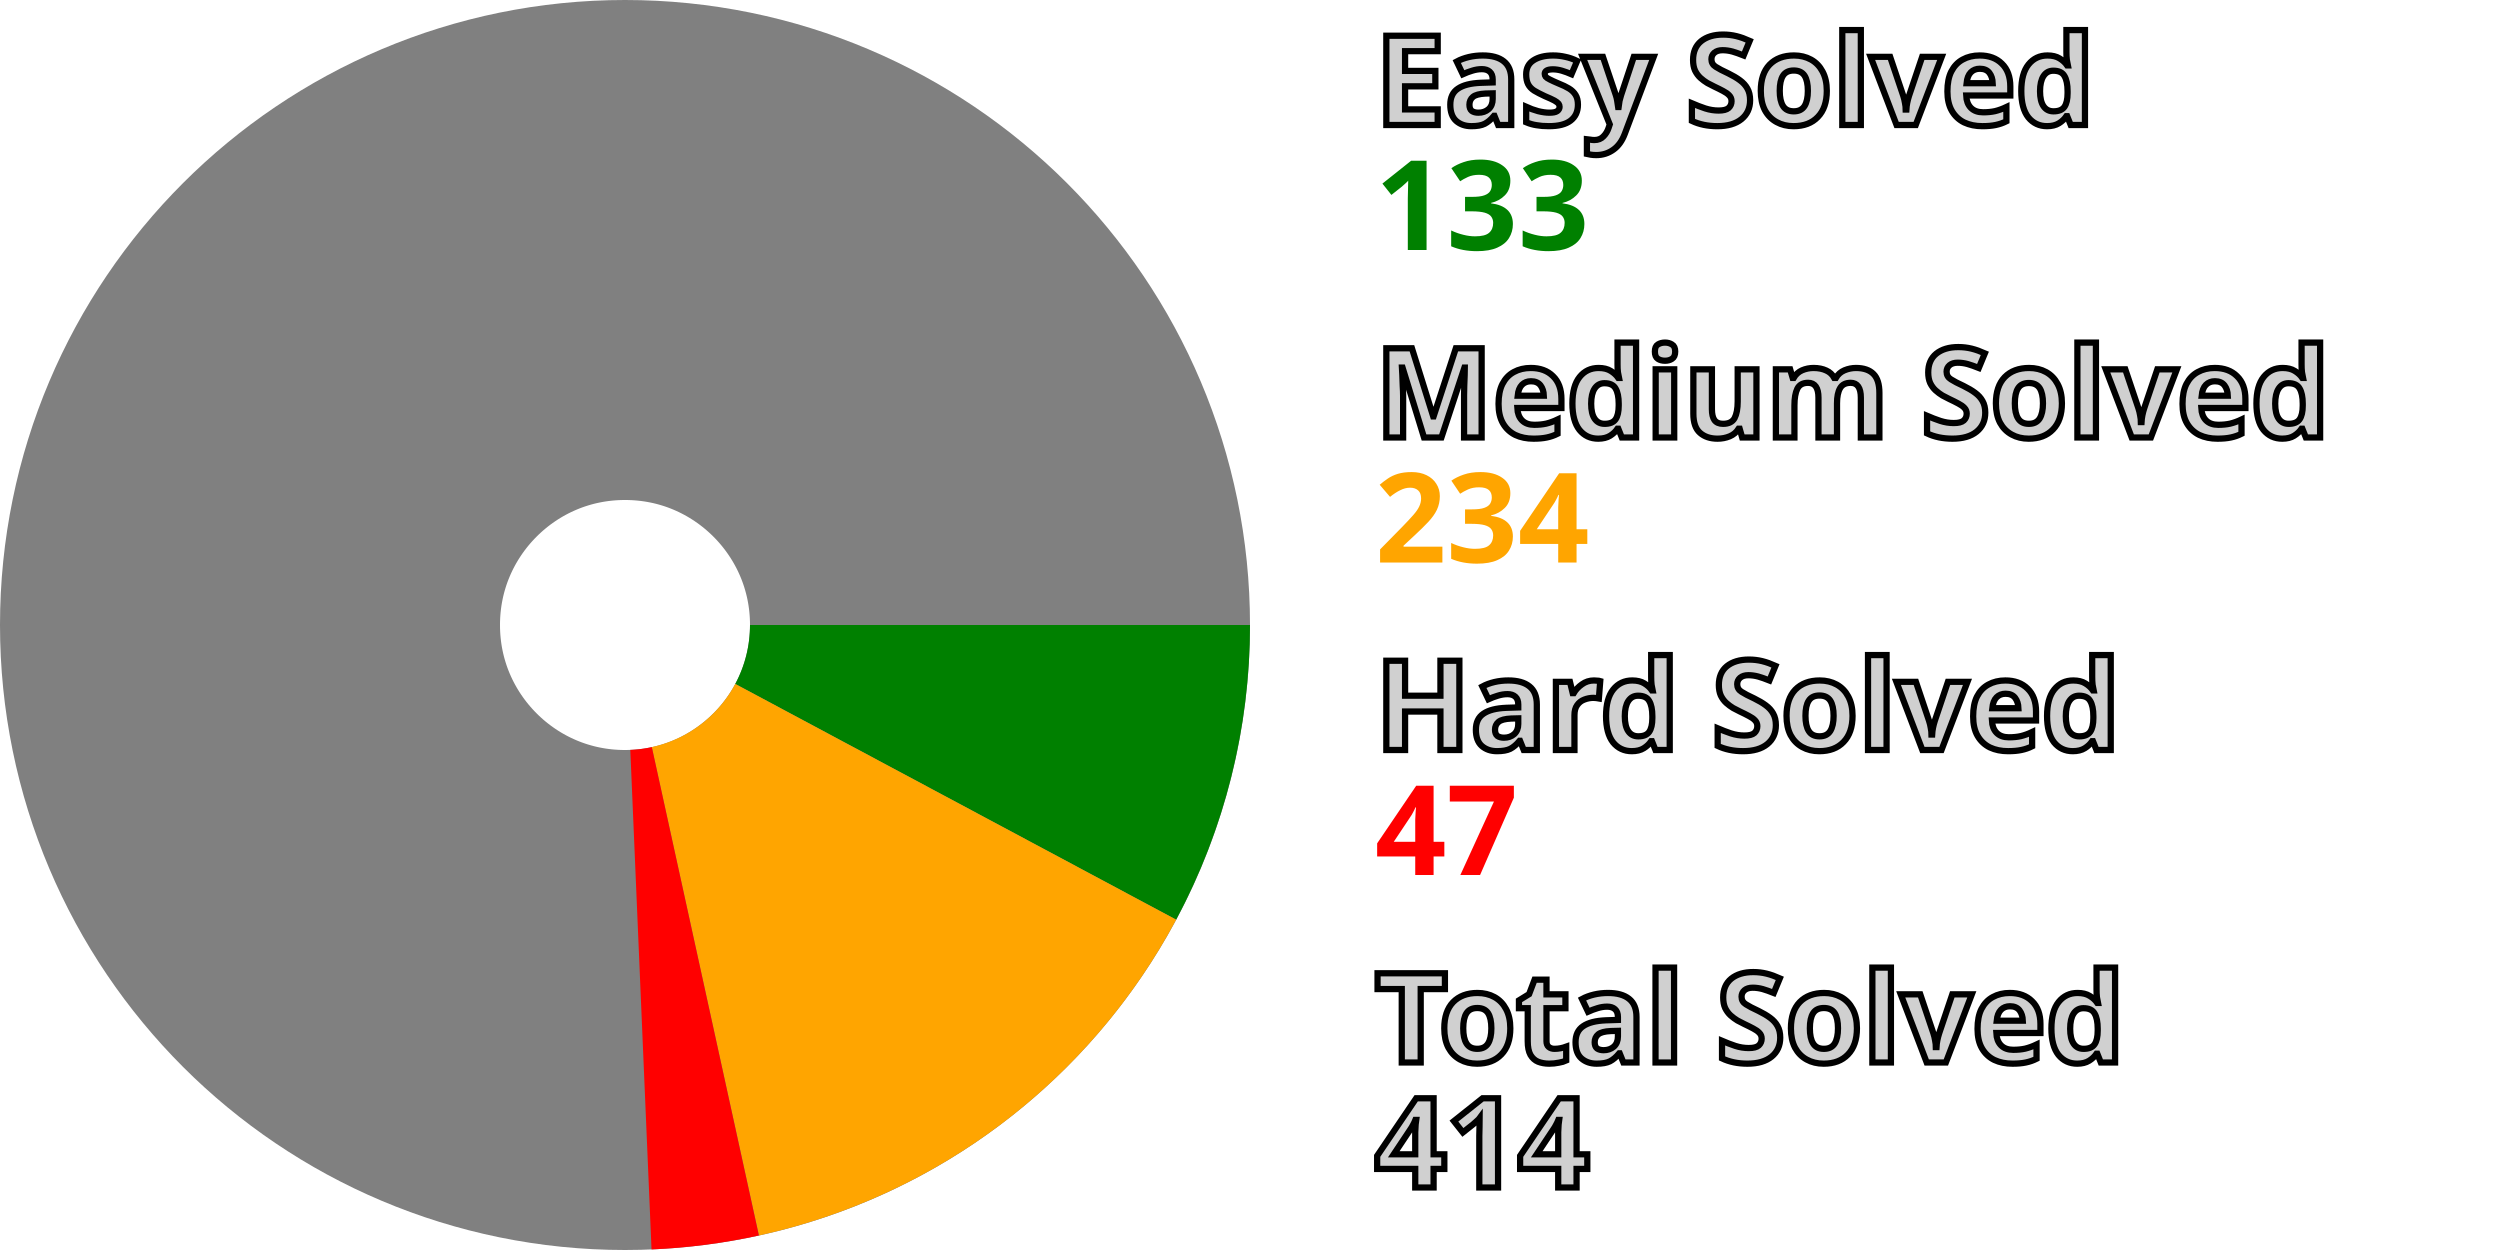
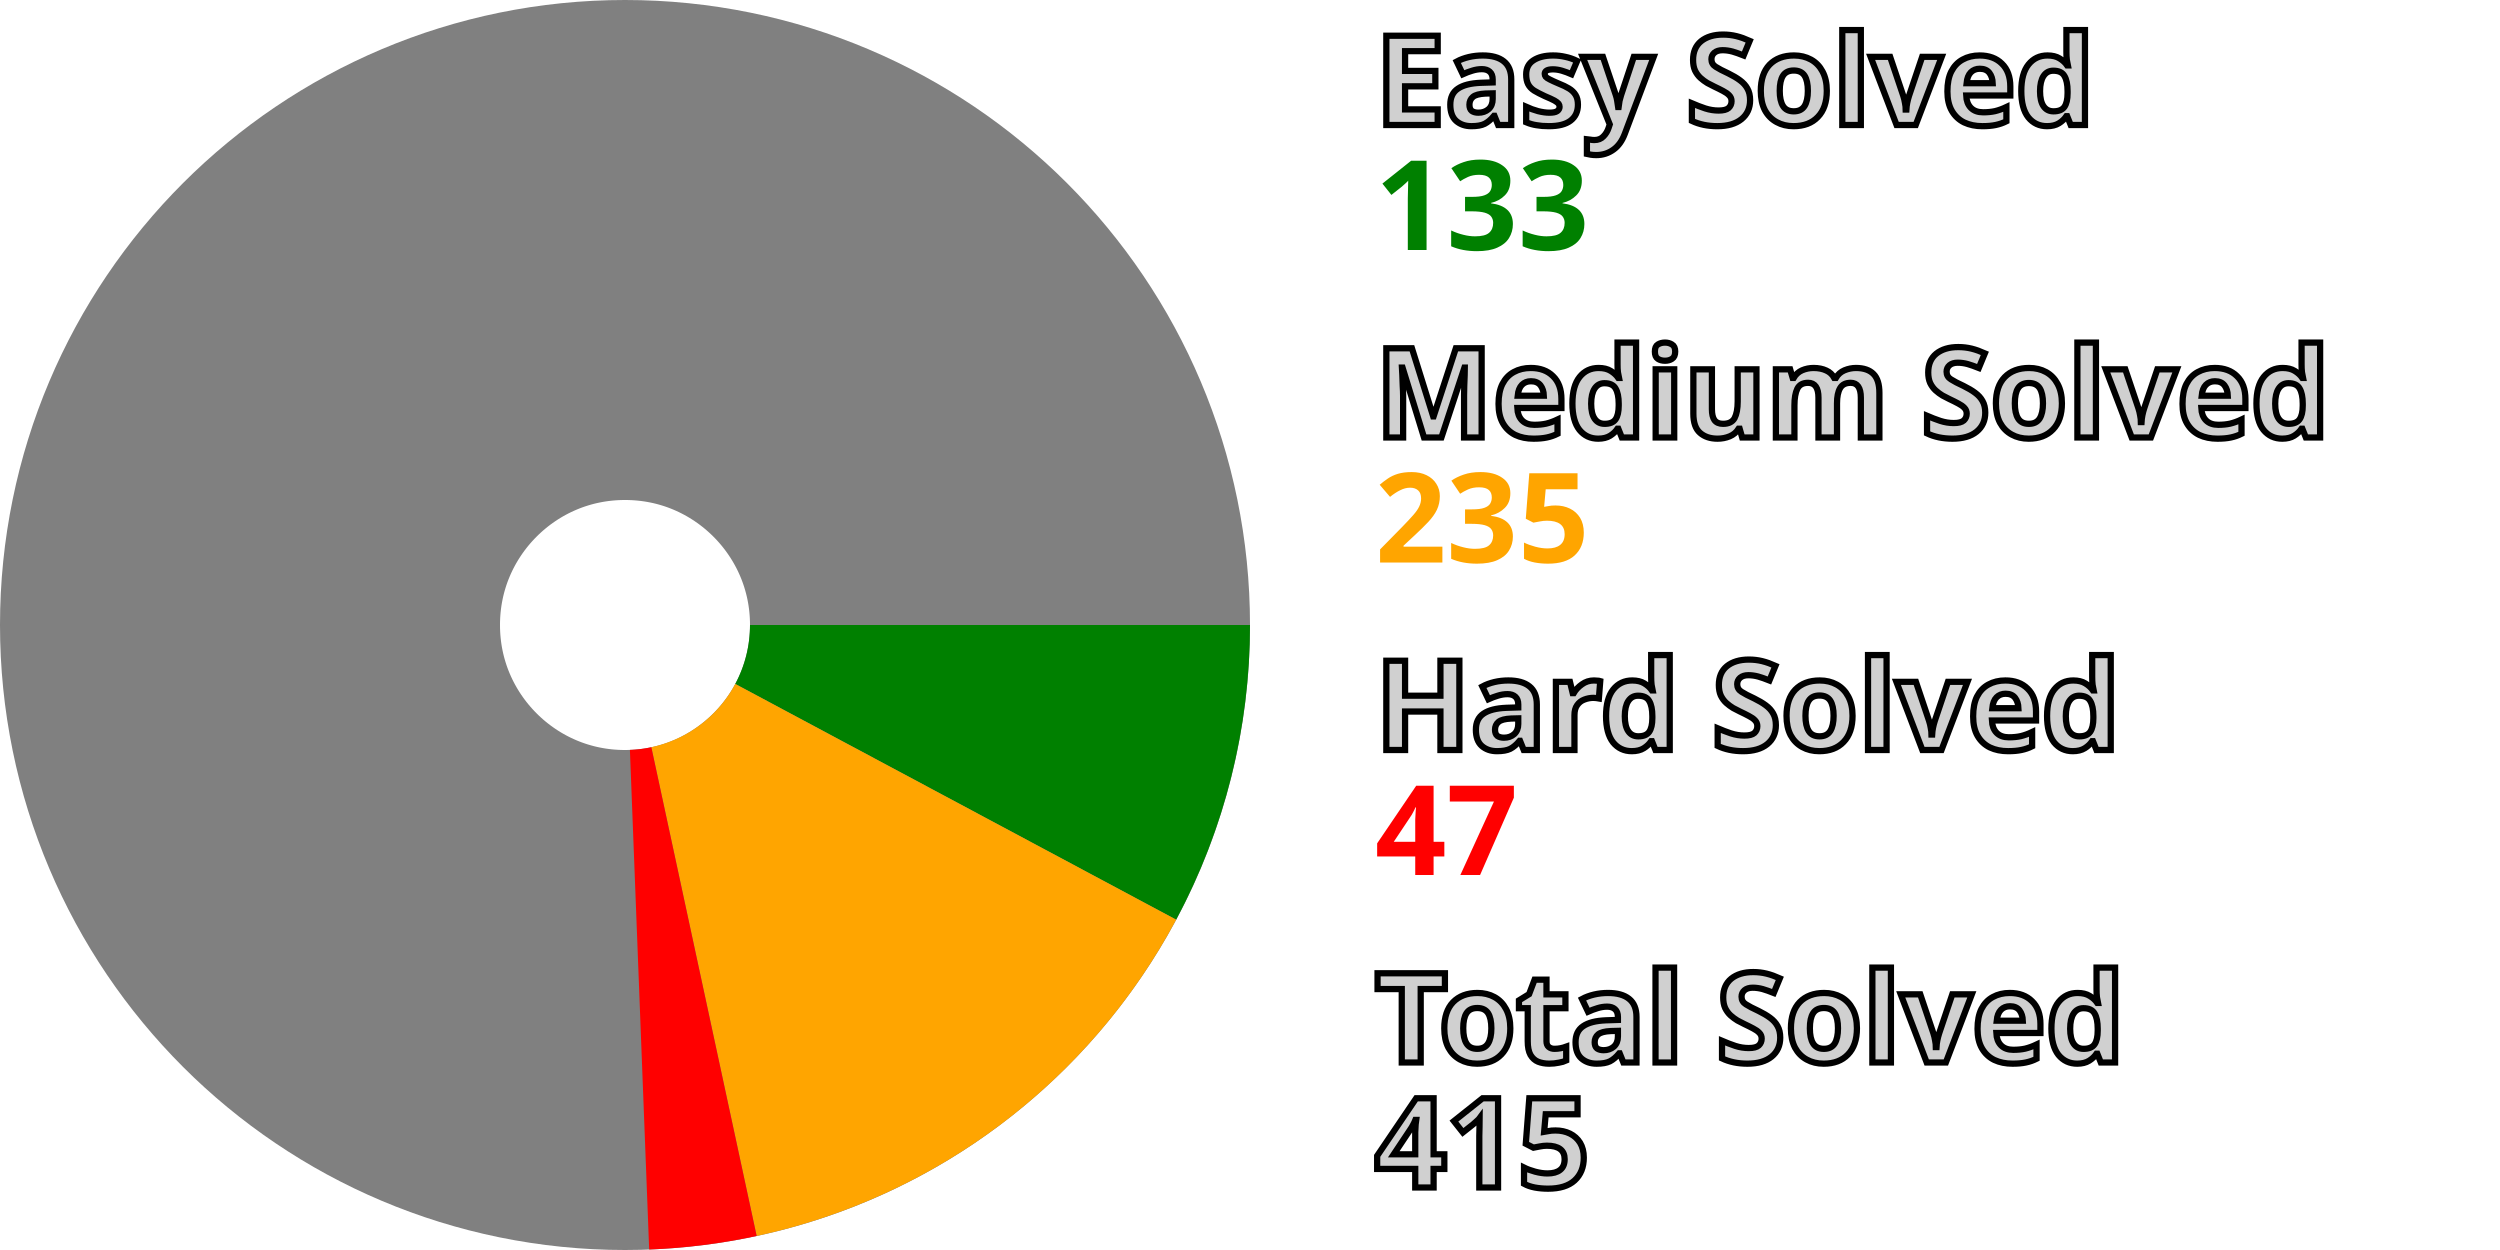
<svg xmlns="http://www.w3.org/2000/svg" width="200" height="100" viewBox="0 0 200 100" stroke-width="40" fill="none">
  <style>.small {font: bold 10px sans-serif; fill: #d0d0d0; stroke: black; stroke-width: 0.5px;}</style>
  <style>.esy {font: bold 10px sans-serif; fill: green;}</style>
  <style>.mdm {font: bold 10px sans-serif; fill: orange;}</style>
  <style>.hrd {font: bold 10px sans-serif; fill: red;}</style>
  <circle cx="50" cy="50" r="30.0" stroke="gray" />
  <path d="M80.0 50 A 30.0 30.0, 0, 0, 1, 76.456 64.145" stroke="green" />
-   <path d="M76.456 64.145 A 30.0 30.0, 0, 0, 1, 56.429 79.303" stroke="orange" />
-   <path d="M56.429 79.303 A 30.0 30.0, 0, 0, 1, 51.273 79.973" stroke="red" />
+   <path d="M76.456 64.145 A 30.0 30.0, 0, 0, 1, 56.32 79.327" stroke="orange" />
+   <path d="M56.32 79.327 A 30.0 30.0, 0, 0, 1, 51.163 79.977" stroke="red" />
  <text x="110.0" y="10.0" class="small">Easy Solved</text>
  <text x="110.0" y="20.0" class="esy">133</text>
  <text x="110.0" y="35.0" class="small">Medium Solved</text>
-   <text x="110.0" y="45.0" class="mdm">234</text>
+   <text x="110.0" y="45.0" class="mdm">235</text>
  <text x="110.0" y="60.0" class="small">Hard Solved</text>
  <text x="110.0" y="70.0" class="hrd">47</text>
  <text x="110.0" y="85.0" class="small">Total Solved</text>
-   <text x="110.0" y="95.0" class="small">414</text>
+   <text x="110.0" y="95.0" class="small">415</text>
</svg>
